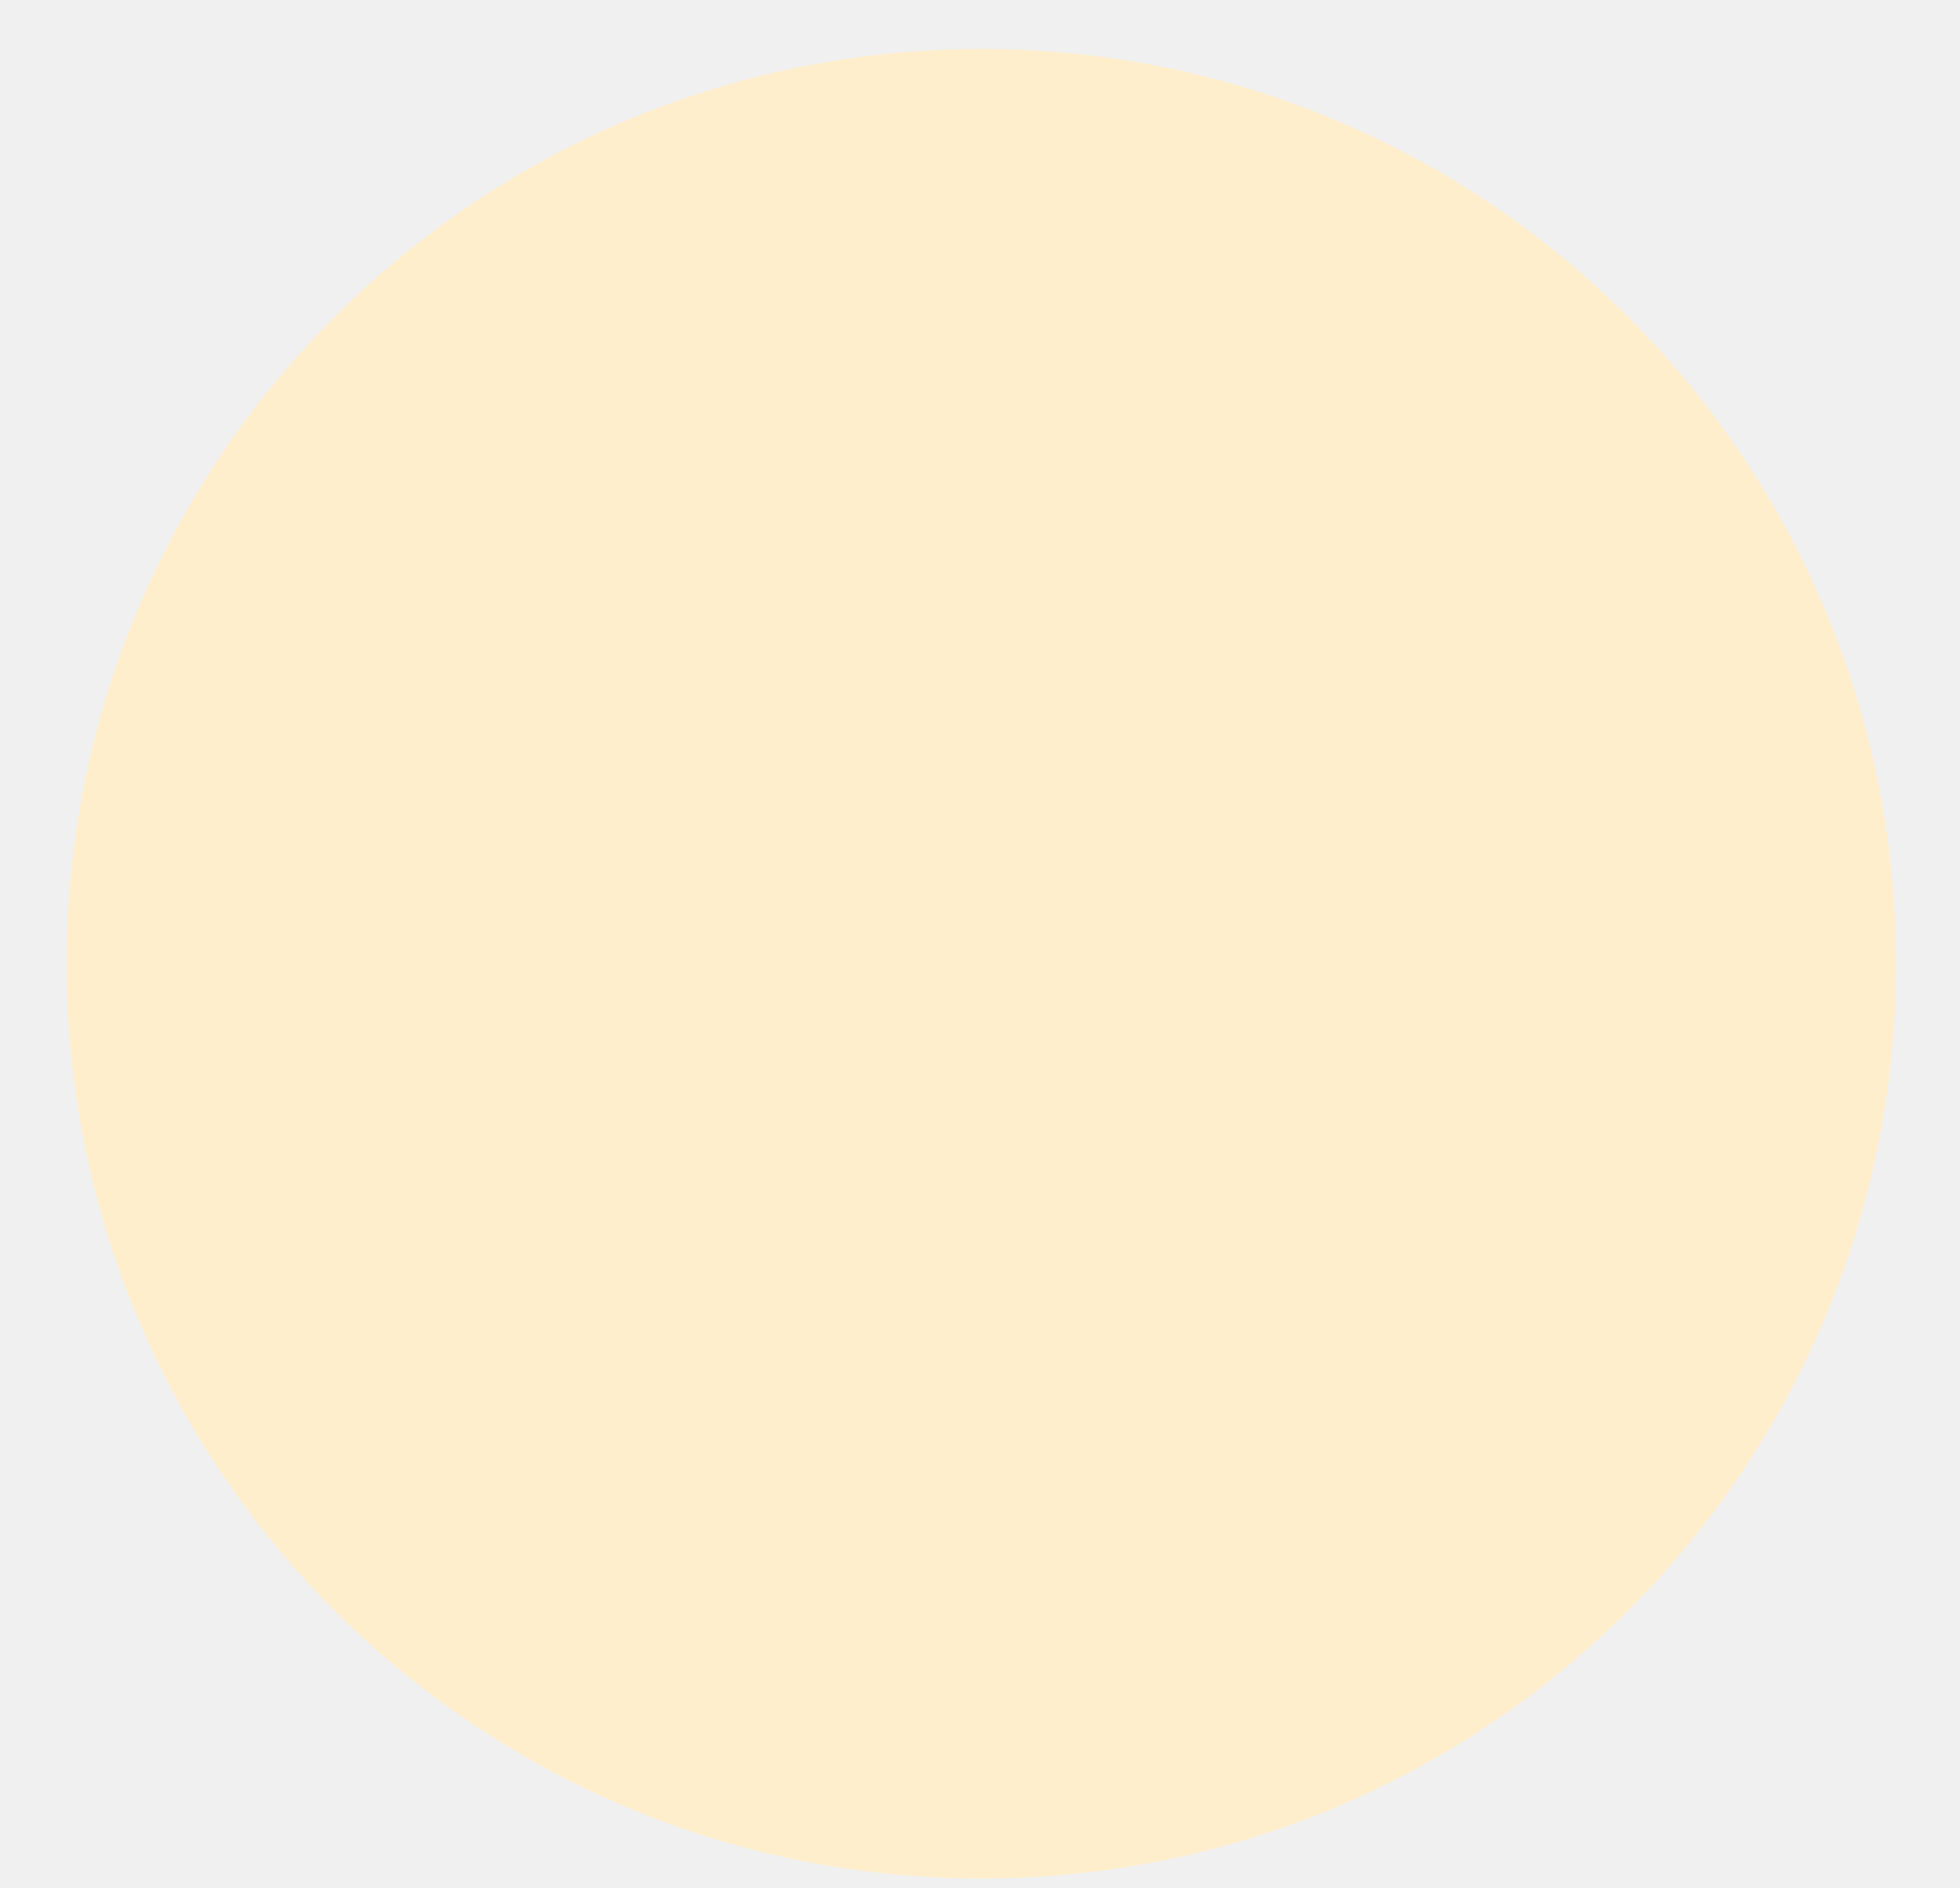
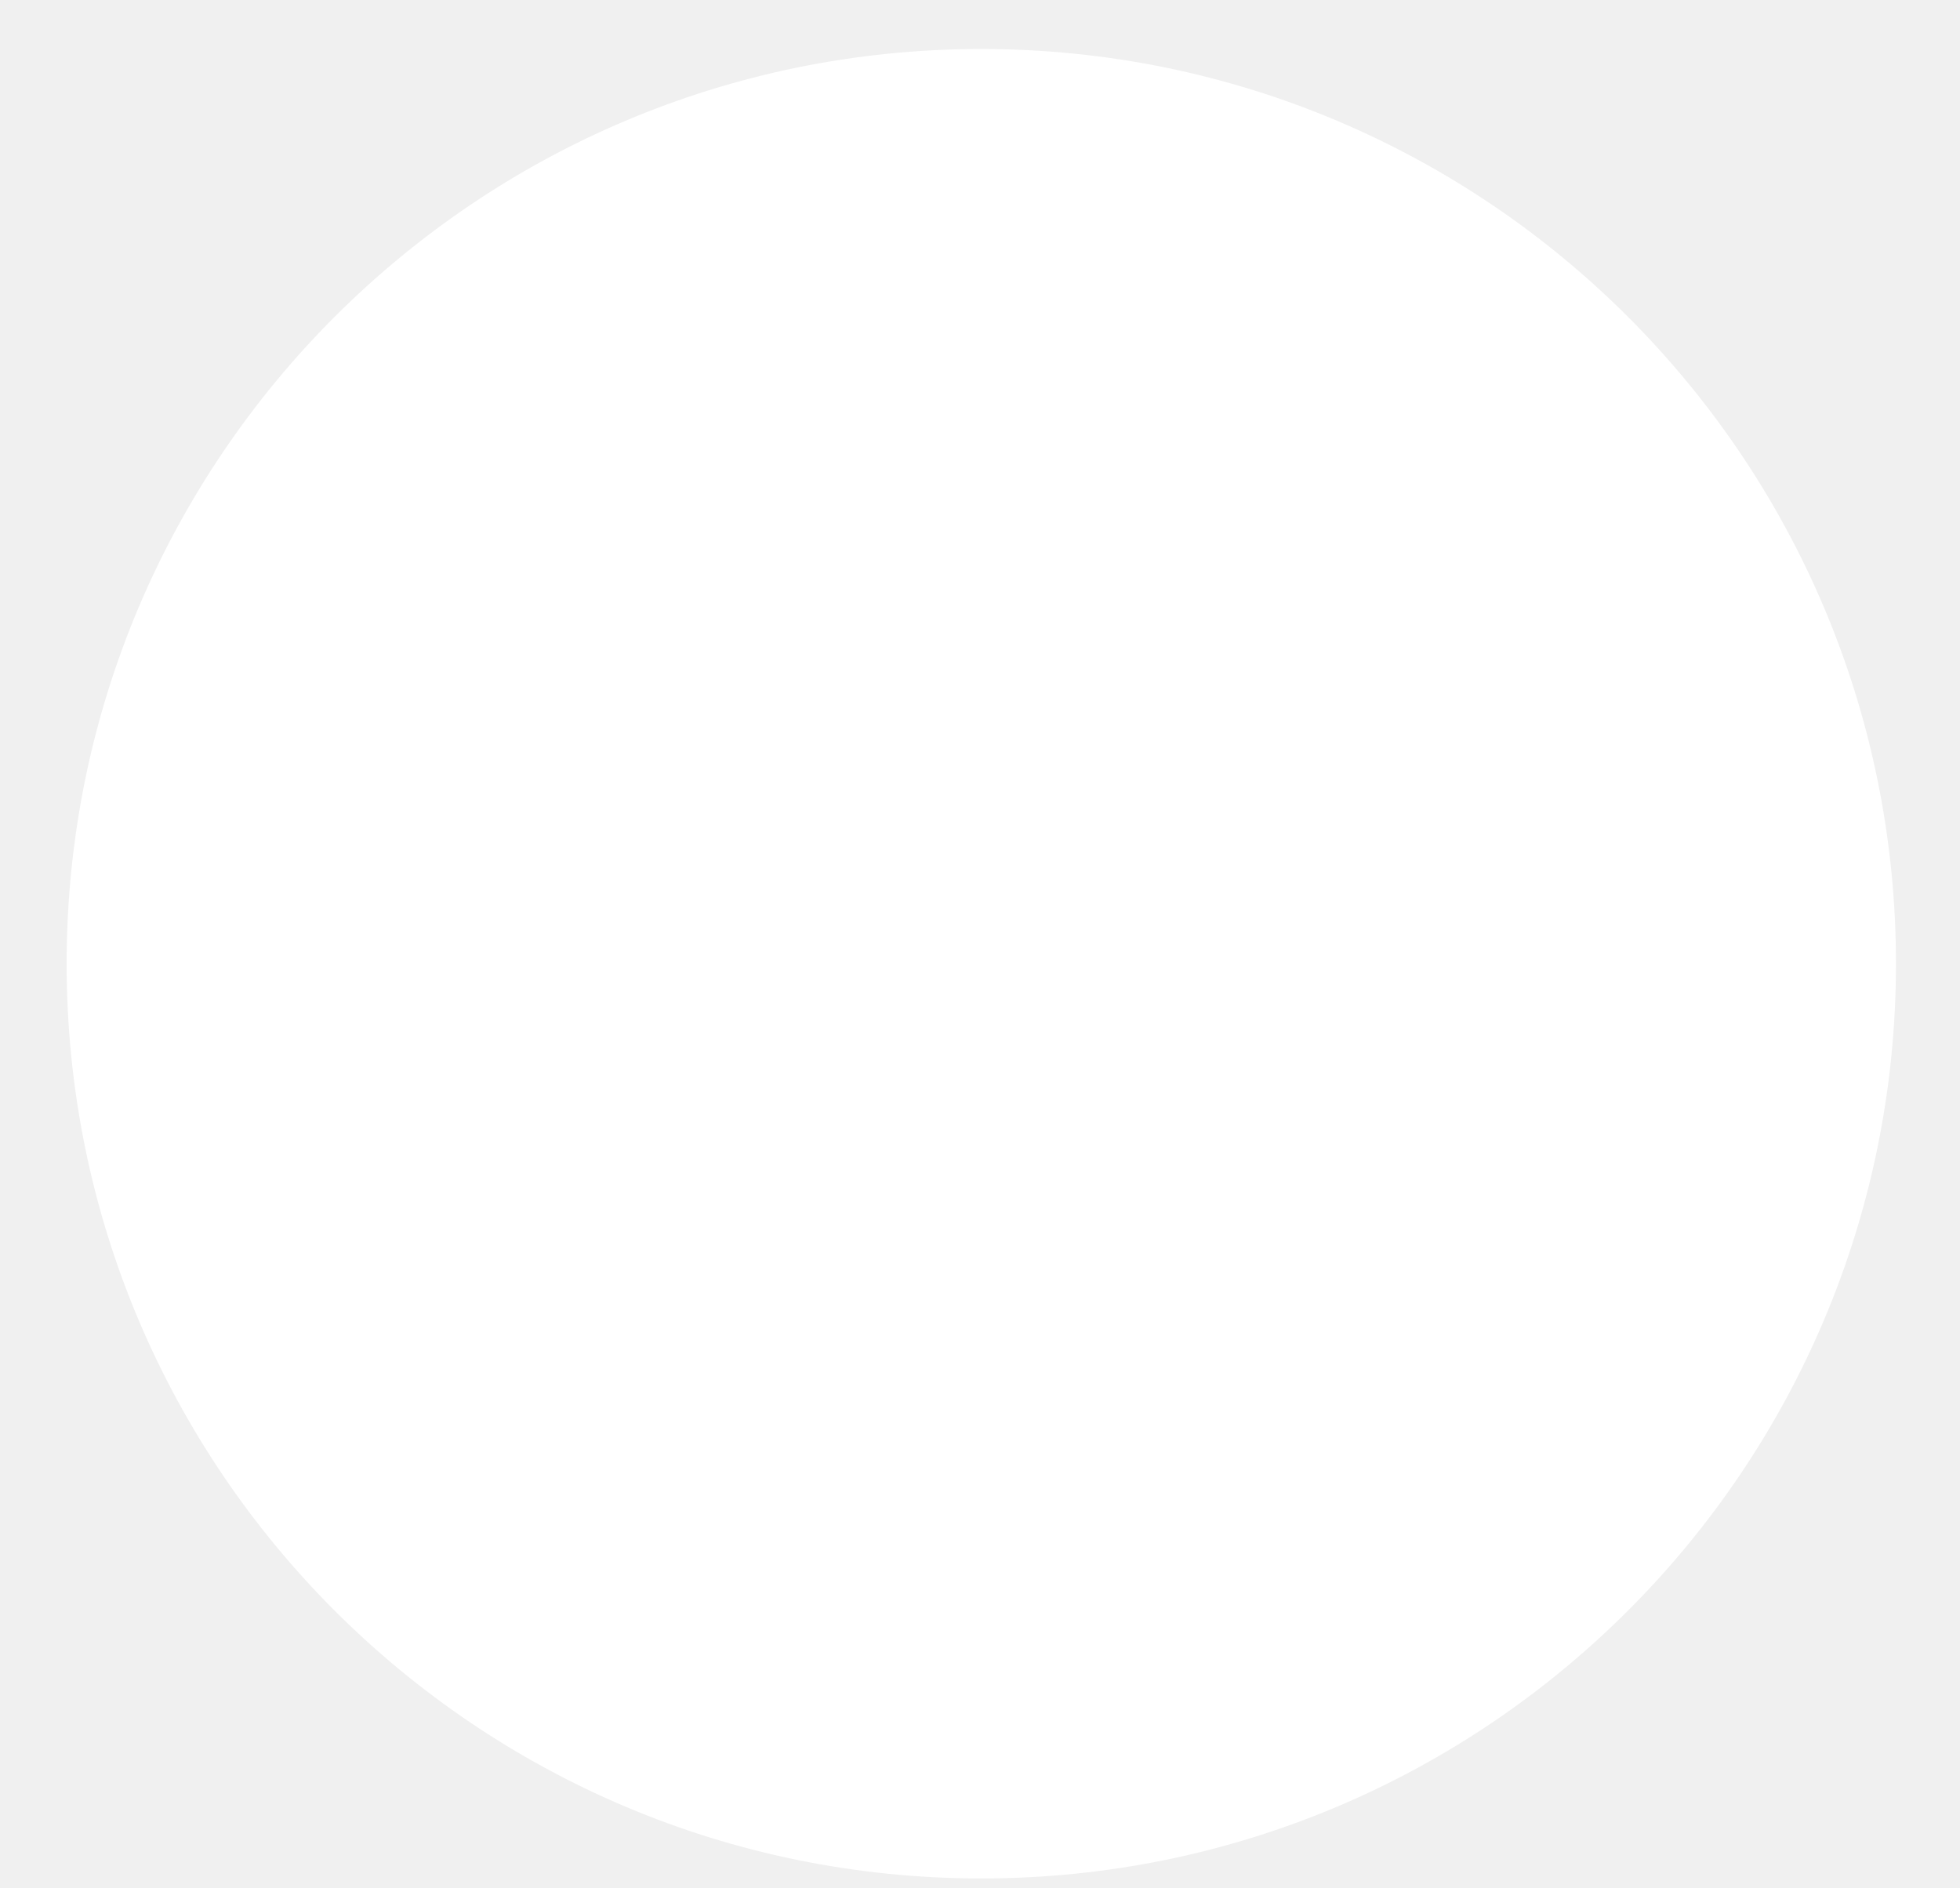
<svg xmlns="http://www.w3.org/2000/svg" width="27" height="26" viewBox="0 0 27 26" fill="none">
-   <circle cx="13.518" cy="13.275" r="12.6" fill="#FFEECC" />
+   <circle cx="13.518" cy="13.275" r="12.6" fill="white" />
</svg>
